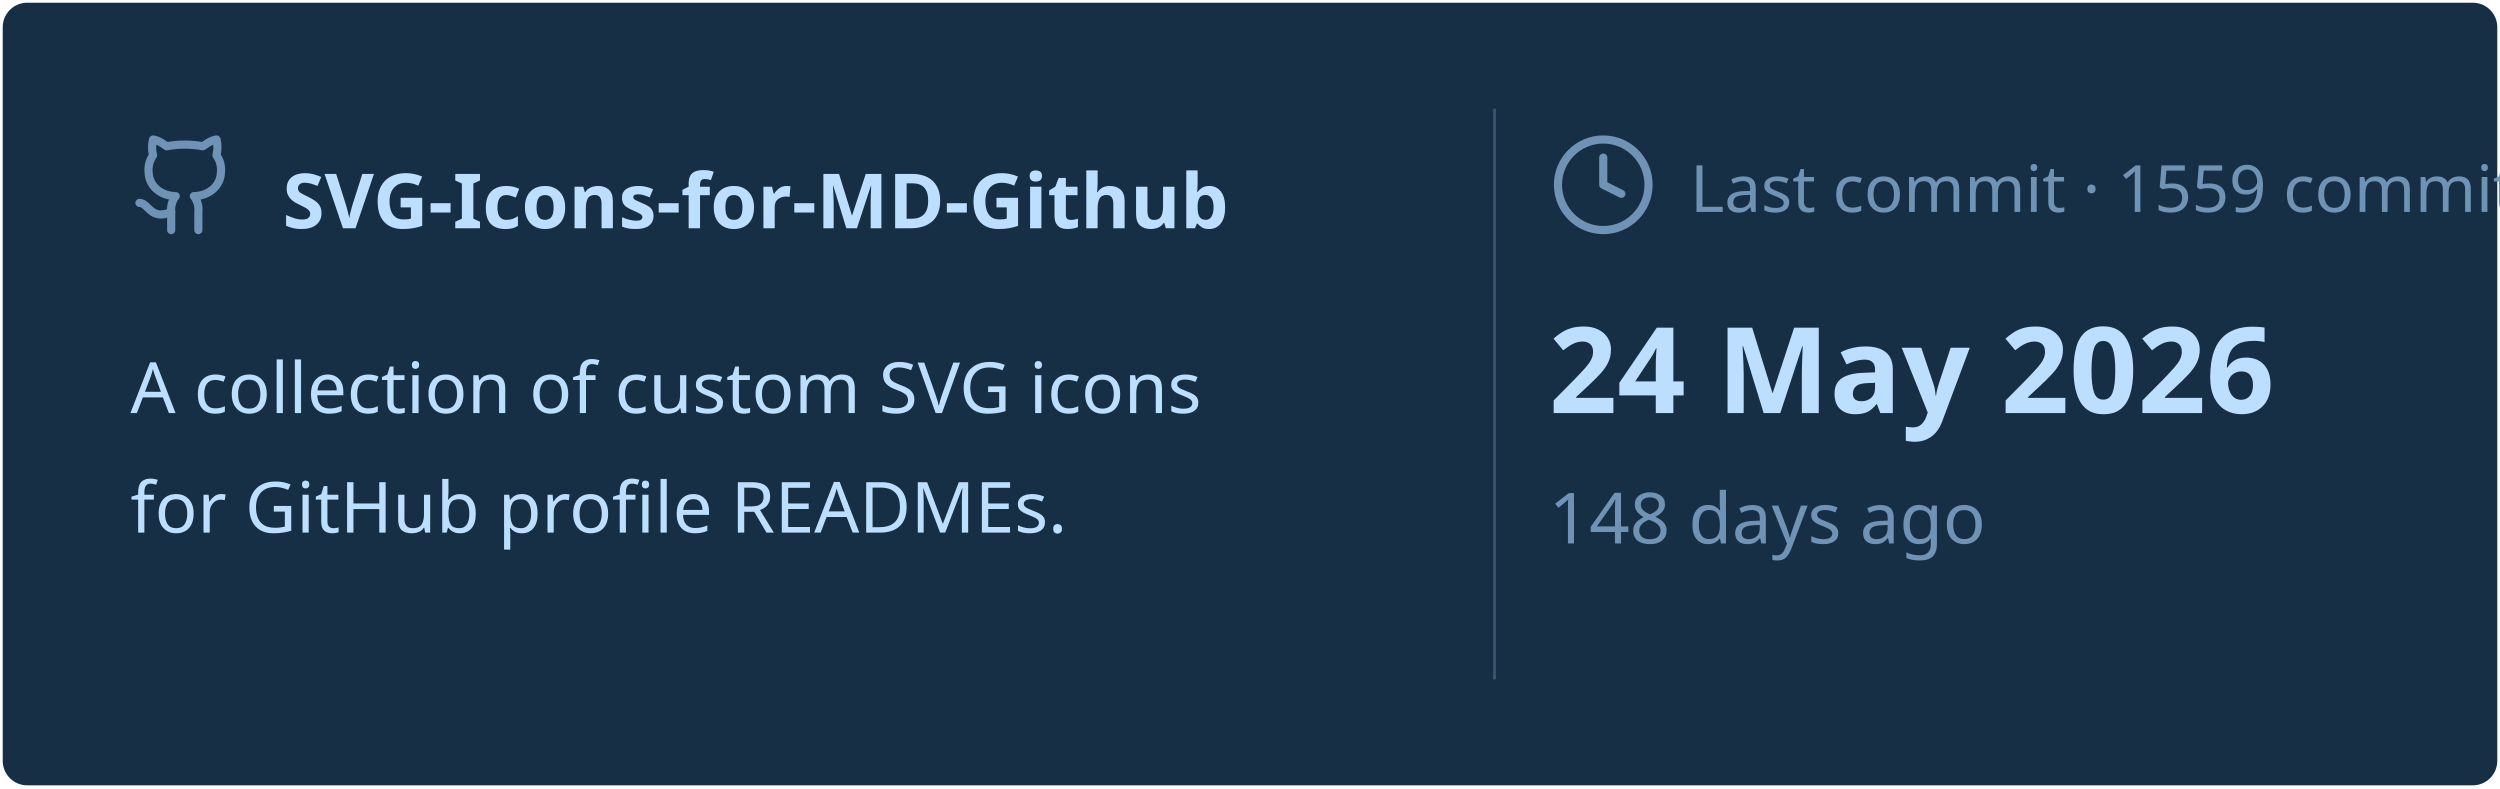
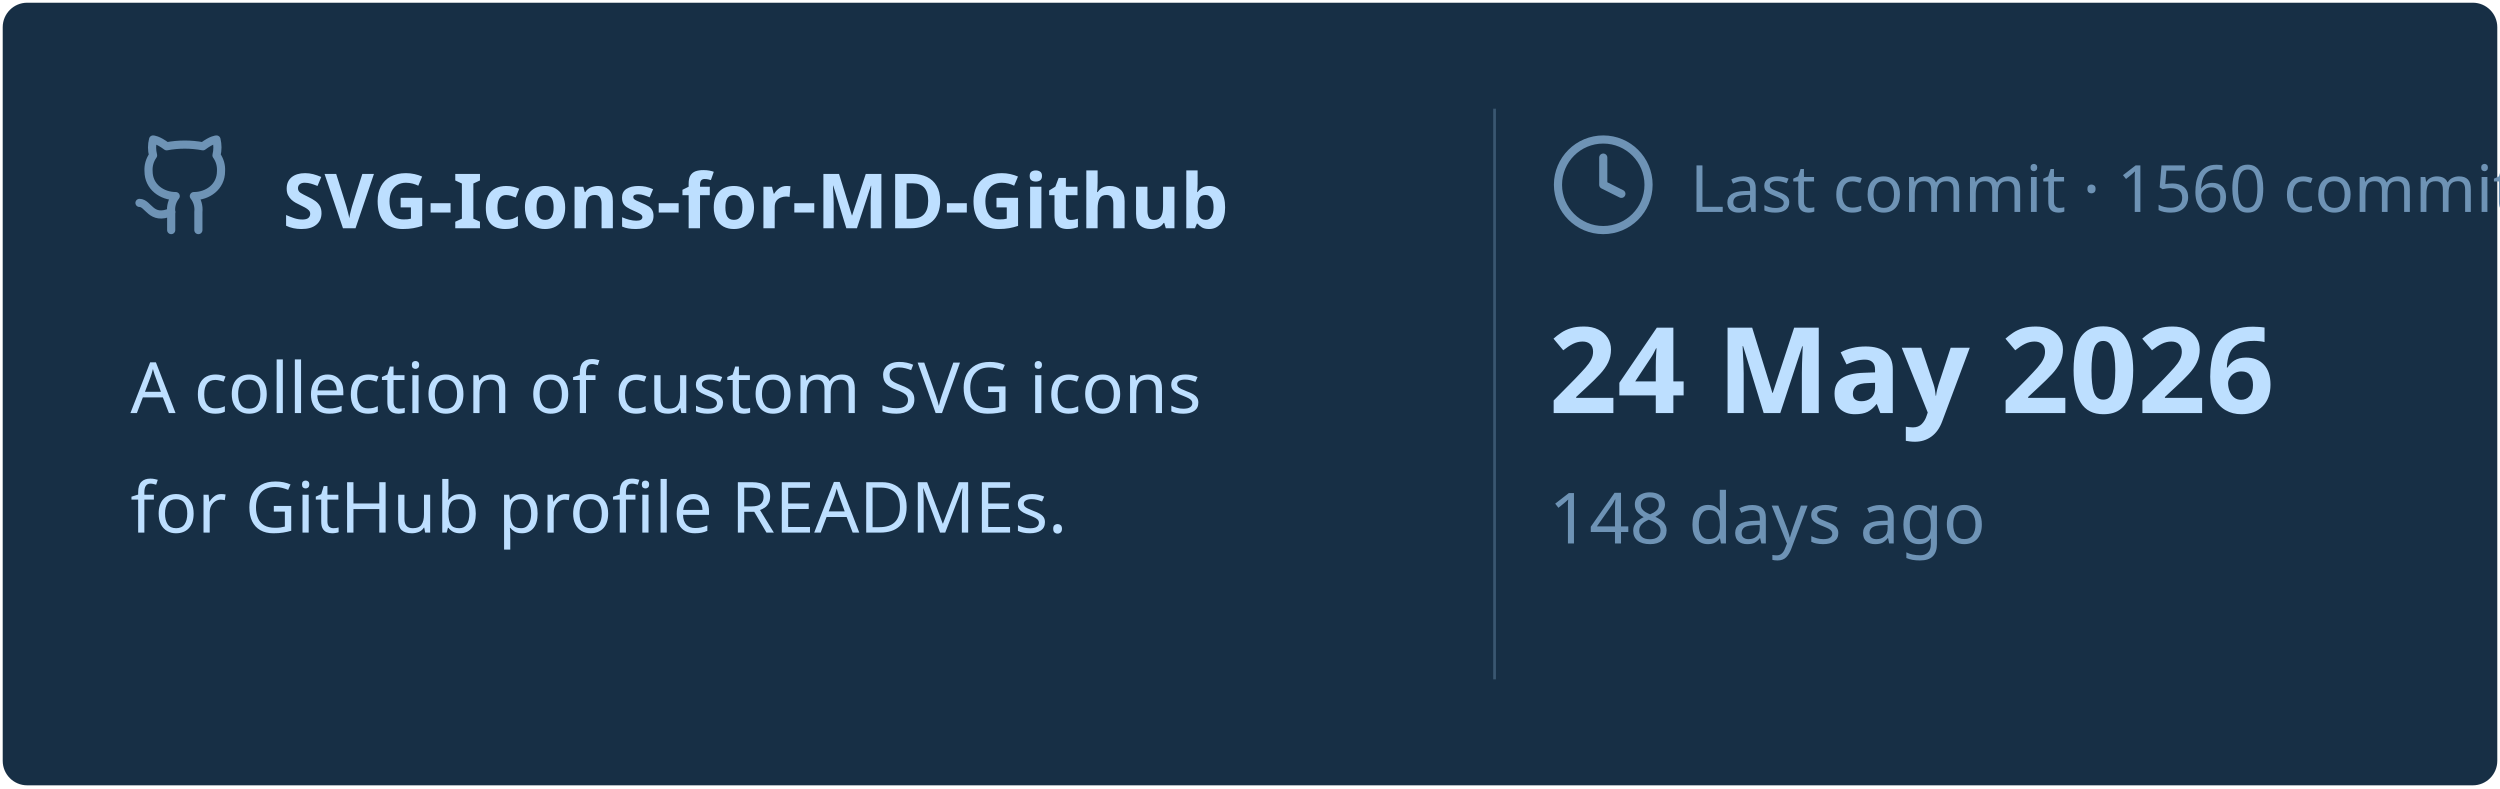
<svg xmlns="http://www.w3.org/2000/svg" viewBox="0 0 460 145" width="460px" height="145px">
  <rect stroke="#000000" stroke-opacity="0" fill="#172F45" rx="4.5" x="0.5" y="0.5" width="459" height="144" />
  <g transform="translate(24, 42)">
    <svg x="0" y="-18" width="20" height="20" viewBox="0 0 24 24" fill="none" stroke="#6E93B5" stroke-width="1.8" stroke-linecap="round" stroke-linejoin="round">
      <path d="M15 22v-4a4.8 4.8 0 0 0-1-3.5c3 0 6-2 6-5.5.08-1.25-.27-2.48-1-3.5.28-1.15.28-2.35 0-3.5 0 0-1 0-3 1.5-2.64-.5-5.36-.5-8 0C6 2 5 2 5 2c-.3 1.15-.3 2.35 0 3.5A5.403 5.403 0 0 0 4 9c0 3.5 3 5.5 6 5.5-.39.49-.68 1.05-.85 1.65-.17.6-.22 1.23-.15 1.85v4" />
      <path d="M9 18c-4.51 2-5-2-7-2" />
    </svg>
    <text x="28" y="0" font-family="&quot;Segoe UI&quot;, Ubuntu, sans-serif" font-size="14" font-weight="700" fill="#BDDFFF">SVG-Icons-for-MD-Github</text>
  </g>
  <text x="24" y="76" font-family="&quot;Segoe UI&quot;, Ubuntu, sans-serif" font-size="13" font-weight="400" fill="#BDDFFF">A collection of custom SVG icons</text>
  <text x="24" y="98" font-family="&quot;Segoe UI&quot;, Ubuntu, sans-serif" font-size="13" font-weight="400" fill="#BDDFFF">for GitHub profile READMEs.</text>
  <line x1="275" y1="20" x2="275" y2="125" stroke="#6E93B5" stroke-width="0.5" stroke-opacity="0.4" />
  <svg x="285" y="24" width="20" height="20" viewBox="0 0 24 24" fill="none" stroke="#6E93B5" stroke-width="1.8" stroke-linecap="round" stroke-linejoin="round">
    <circle cx="12" cy="12" r="10" />
    <polyline points="12 6 12 12 16 14" />
  </svg>
-   <text x="311" y="39" font-family="&quot;Segoe UI&quot;, Ubuntu, sans-serif" font-size="12" font-weight="400" fill="#6E93B5">Last commit · 1559 commits</text>
+   <text x="311" y="39" font-family="&quot;Segoe UI&quot;, Ubuntu, sans-serif" font-size="12" font-weight="400" fill="#6E93B5">Last commit · 1560 commits</text>
  <text x="285" y="76" font-family="&quot;Segoe UI&quot;, Ubuntu, sans-serif" font-size="22" font-weight="700" fill="#BDDFFF">24 May 2026</text>
  <text x="285" y="100" font-family="&quot;Segoe UI&quot;, Ubuntu, sans-serif" font-size="13" font-weight="400" fill="#6E93B5">148 days ago</text>
</svg>
